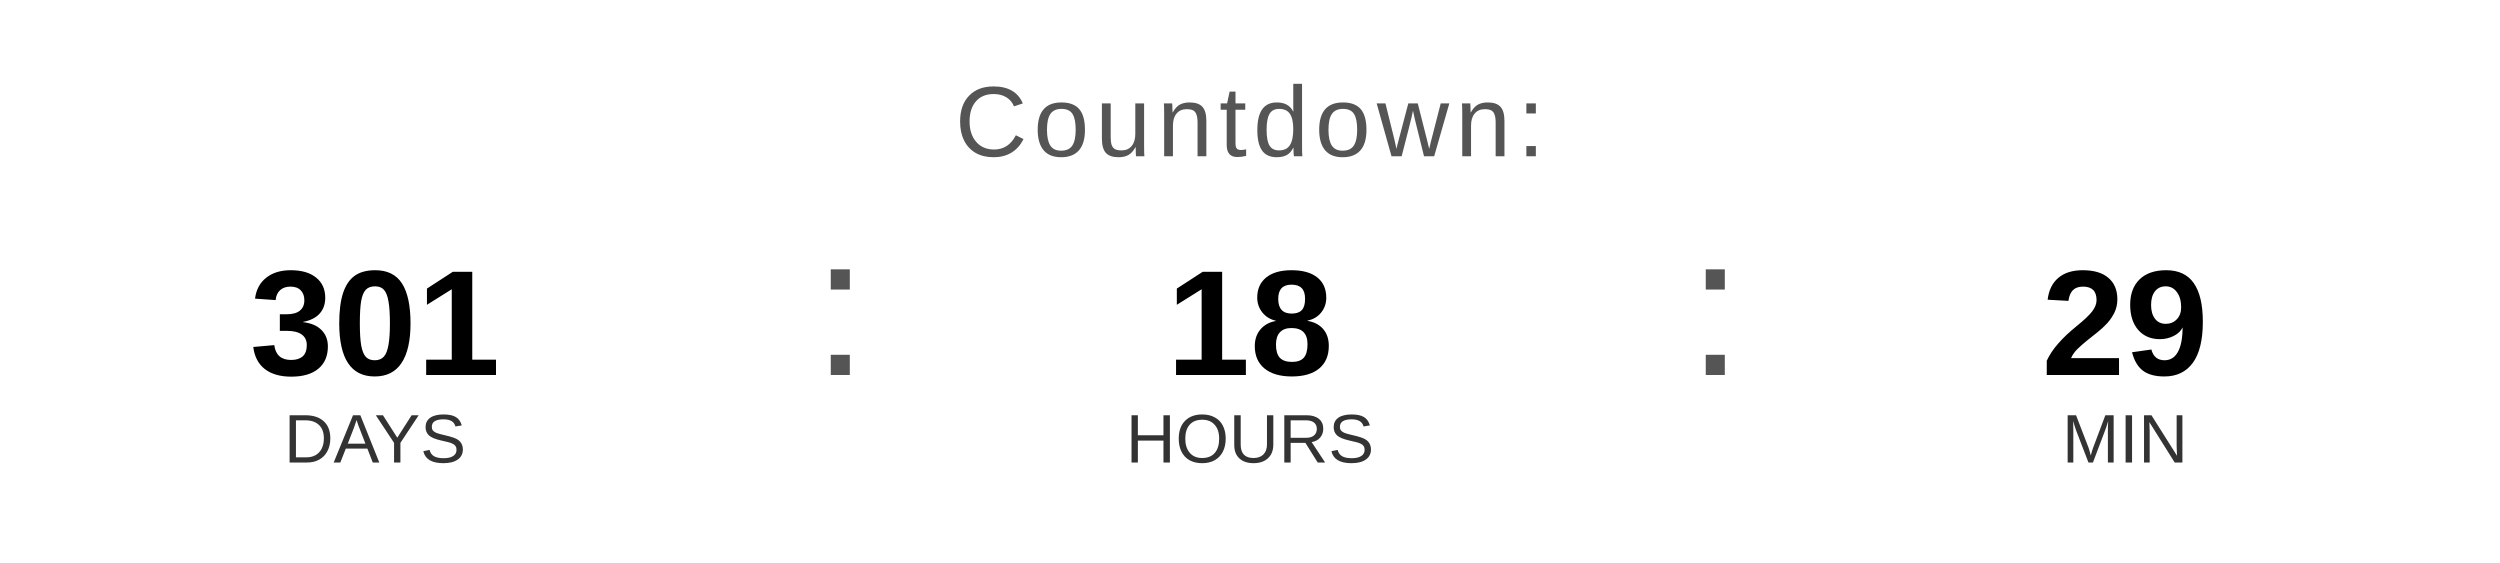
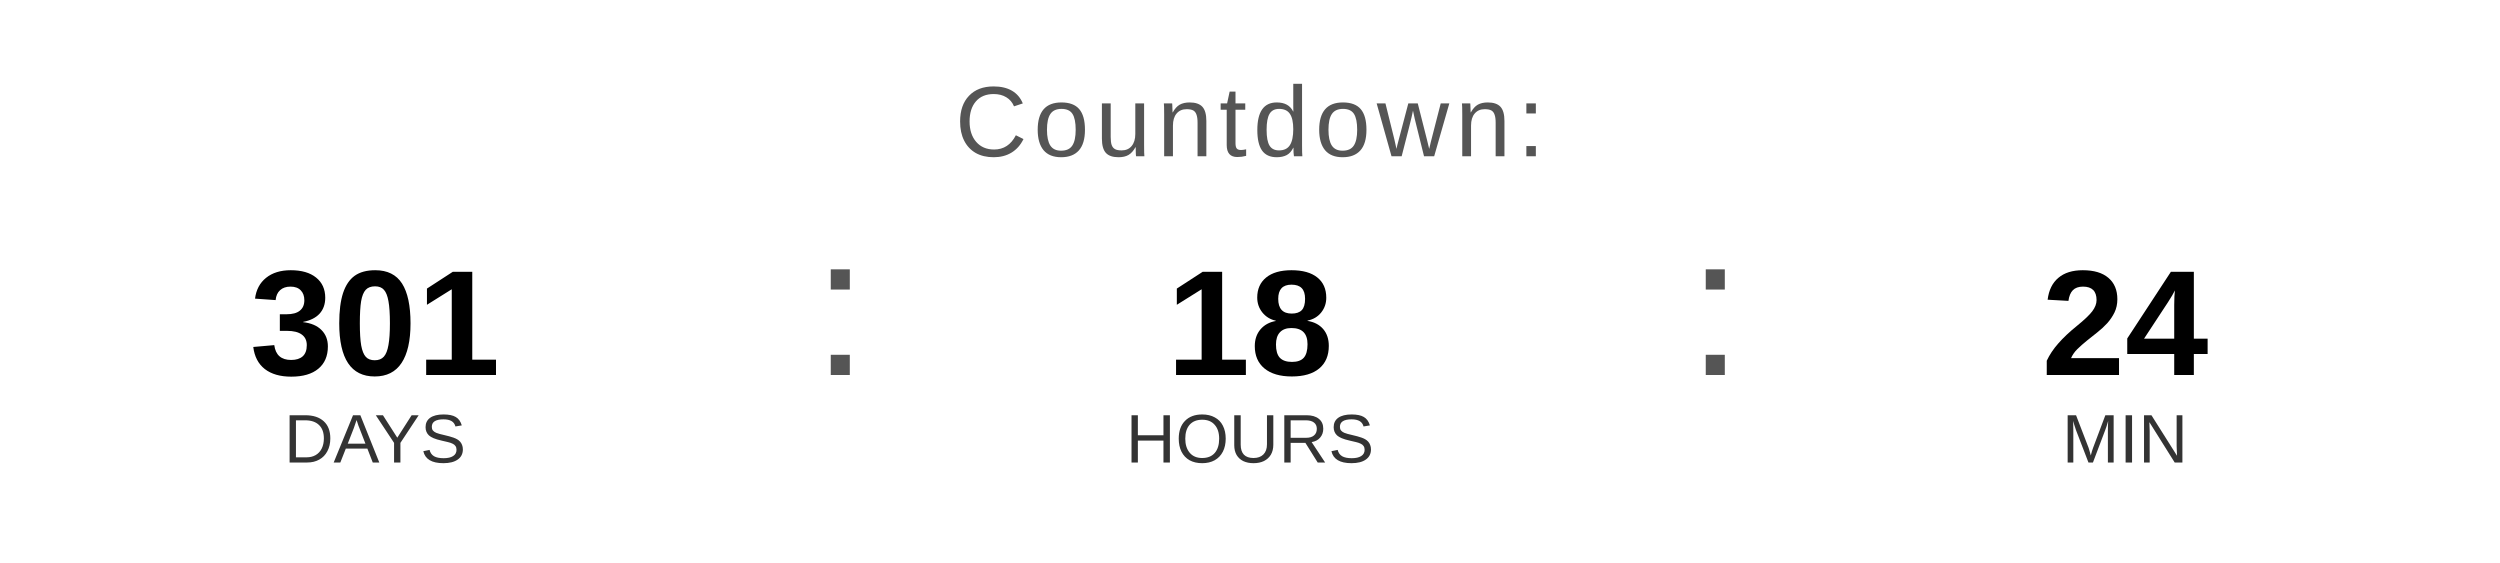
<svg xmlns="http://www.w3.org/2000/svg" width="400" height="90" viewBox="0 0 400 90">
  <text x="200" y="25" font-family="Arial, Helvetica, sans-serif" font-size="16" fill="#555555" text-anchor="middle" letter-spacing="1">
    Countdown:
  </text>
  <text x="60" y="60" font-family="Arial, Helvetica, sans-serif" font-size="24" font-weight="bold" fill="#000000" text-anchor="middle">301</text>
  <text x="60" y="74" font-family="Arial, Helvetica, sans-serif" font-size="11" fill="#333333" text-anchor="middle">DAYS</text>
  <text x="130" y="60" font-family="Arial, sans-serif" font-size="32" fill="#555555">:</text>
  <text x="200" y="60" font-family="Arial, Helvetica, sans-serif" font-size="24" font-weight="bold" fill="#000000" text-anchor="middle">18</text>
  <text x="200" y="74" font-family="Arial, Helvetica, sans-serif" font-size="11" fill="#333333" text-anchor="middle">HOURS</text>
  <text x="270" y="60" font-family="Arial, sans-serif" font-size="32" fill="#555555">:</text>
-   <text x="340" y="60" font-family="Arial, Helvetica, sans-serif" font-size="24" font-weight="bold" fill="#000000" text-anchor="middle">29</text>
+   <text x="340" y="60" font-family="Arial, Helvetica, sans-serif" font-size="24" font-weight="bold" fill="#000000" text-anchor="middle">24</text>
  <text x="340" y="74" font-family="Arial, Helvetica, sans-serif" font-size="11" fill="#333333" text-anchor="middle">MIN</text>
</svg>
